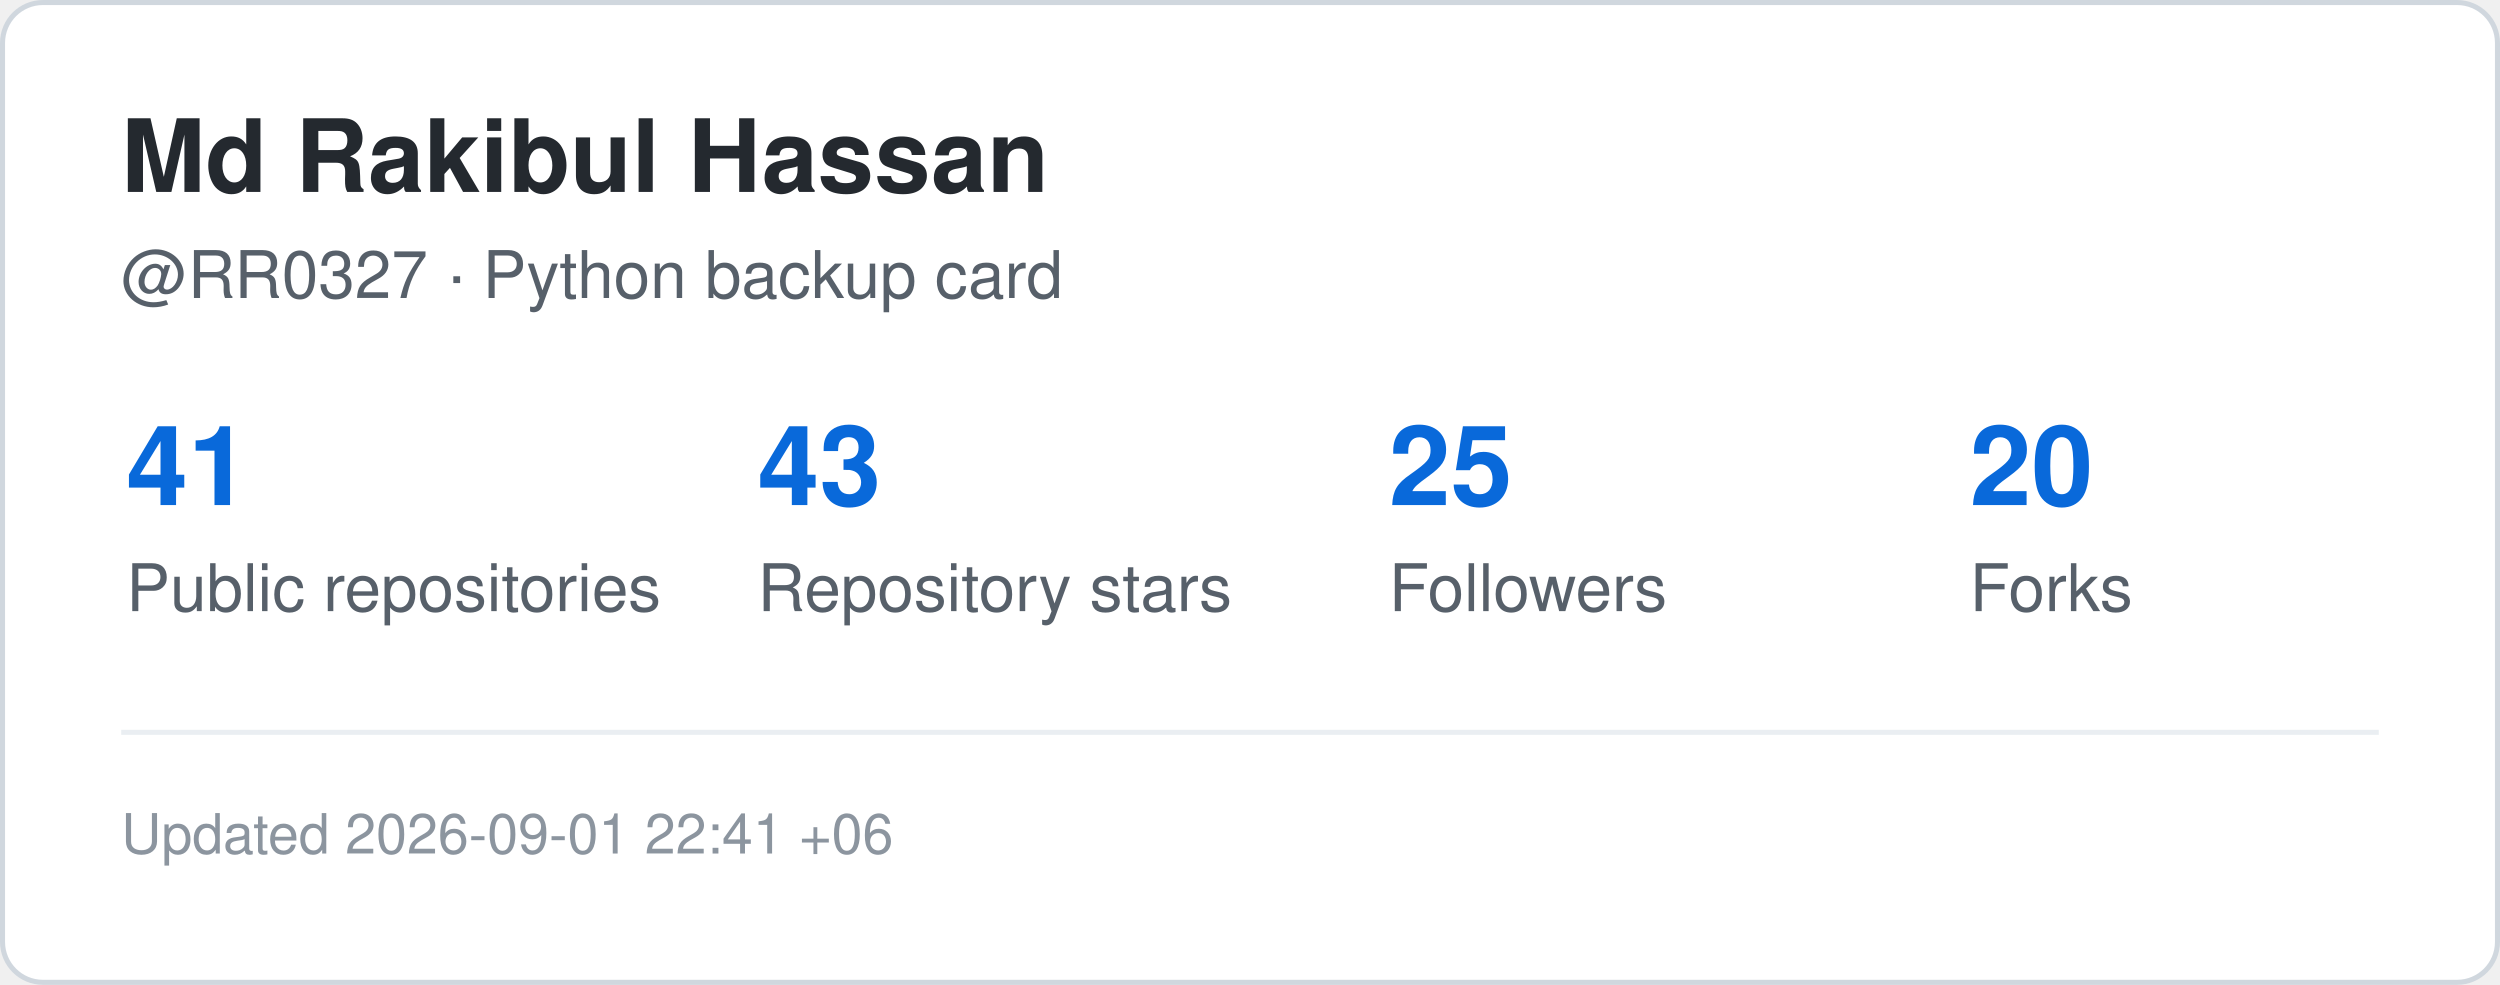
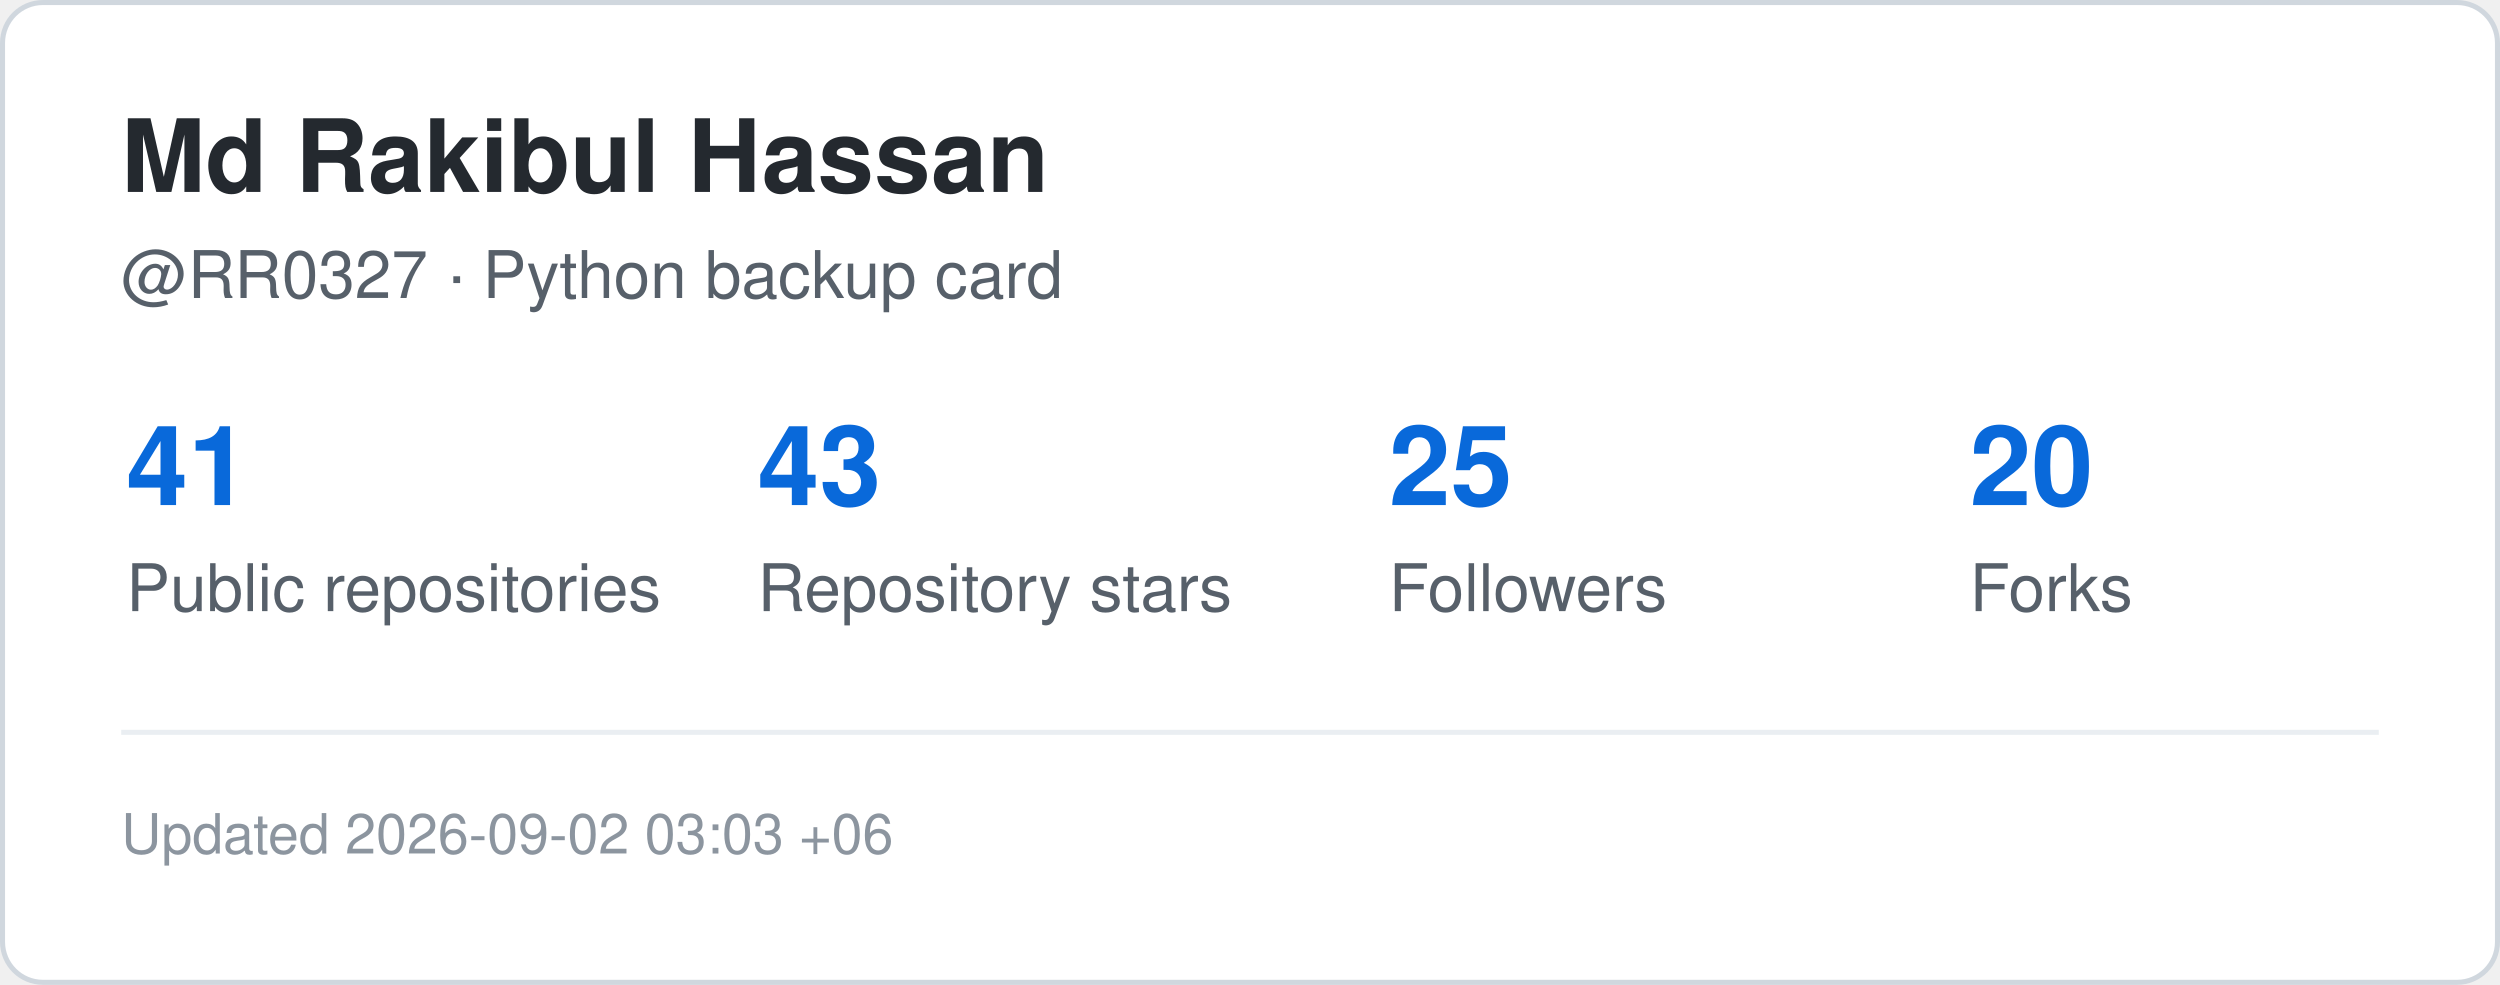
<svg xmlns="http://www.w3.org/2000/svg" width="495" height="195" viewBox="0 0 495 195" role="img" aria-label="GitHub statistics for RR0327">
  <rect x="0.5" y="0.5" width="494" height="194" rx="8" fill="#ffffff" stroke="#d0d7de" />
  <style>
    .title {
      font: 700 20px -apple-system,BlinkMacSystemFont,"Segoe UI",Helvetica,Arial,sans-serif;
      fill: #24292f;
    }
    .label {
      font: 500 13px -apple-system,BlinkMacSystemFont,"Segoe UI",Helvetica,Arial,sans-serif;
      fill: #57606a;
    }
    .value {
      font: 700 22px -apple-system,BlinkMacSystemFont,"Segoe UI",Helvetica,Arial,sans-serif;
      fill: #0969da;
    }
    .small {
      font: 400 11px -apple-system,BlinkMacSystemFont,"Segoe UI",Helvetica,Arial,sans-serif;
      fill: #8c959f;
    }
  </style>
  <text x="24" y="38" class="title">Md Rakibul Hassan</text>
  <text x="24" y="59" class="label">@RR0327 · Python backup card</text>
  <text x="25" y="100" class="value">41</text>
  <text x="25" y="121" class="label">Public repositories</text>
  <text x="150" y="100" class="value">43</text>
  <text x="150" y="121" class="label">Repository stars</text>
  <text x="275" y="100" class="value">25</text>
  <text x="275" y="121" class="label">Followers</text>
  <text x="390" y="100" class="value">20</text>
  <text x="390" y="121" class="label">Forks</text>
  <line x1="24" y1="145" x2="471" y2="145" stroke="#eaeef2" />
  <text x="24" y="169" class="small">
-     Updated 2026-09-01 22:41 +06
+     Updated 2026-09-02 03:03 +06
  </text>
</svg>
